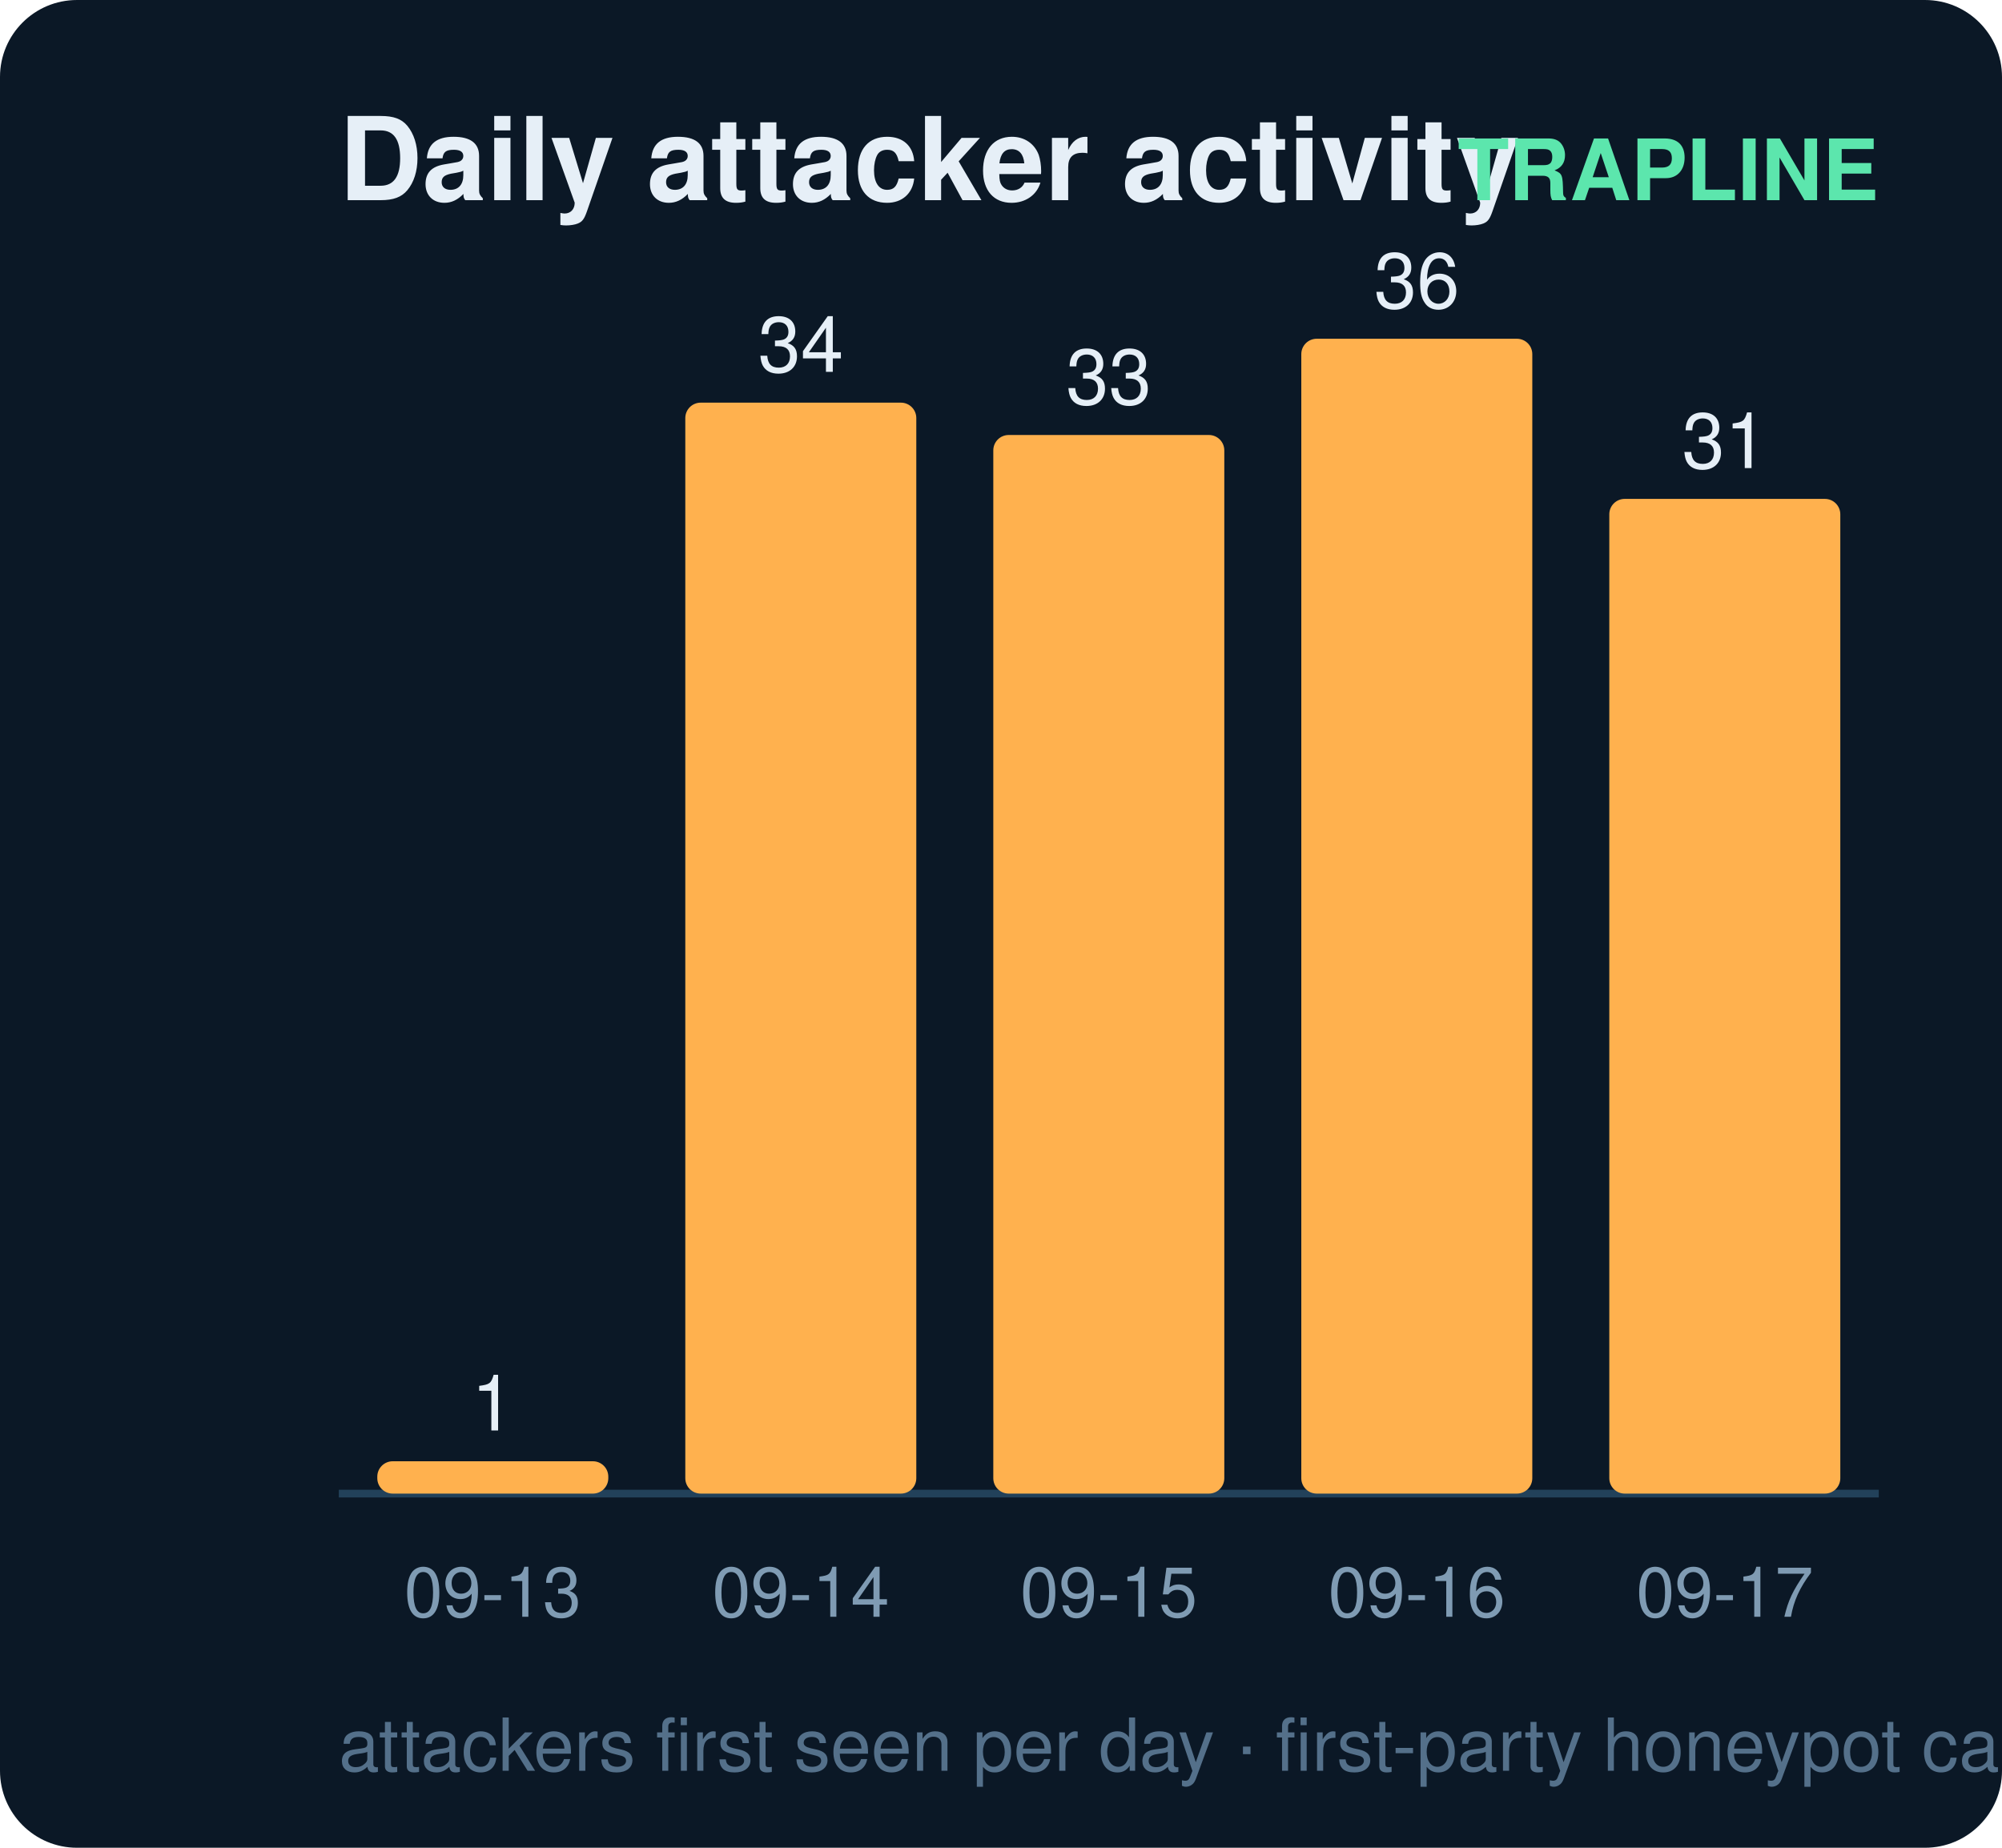
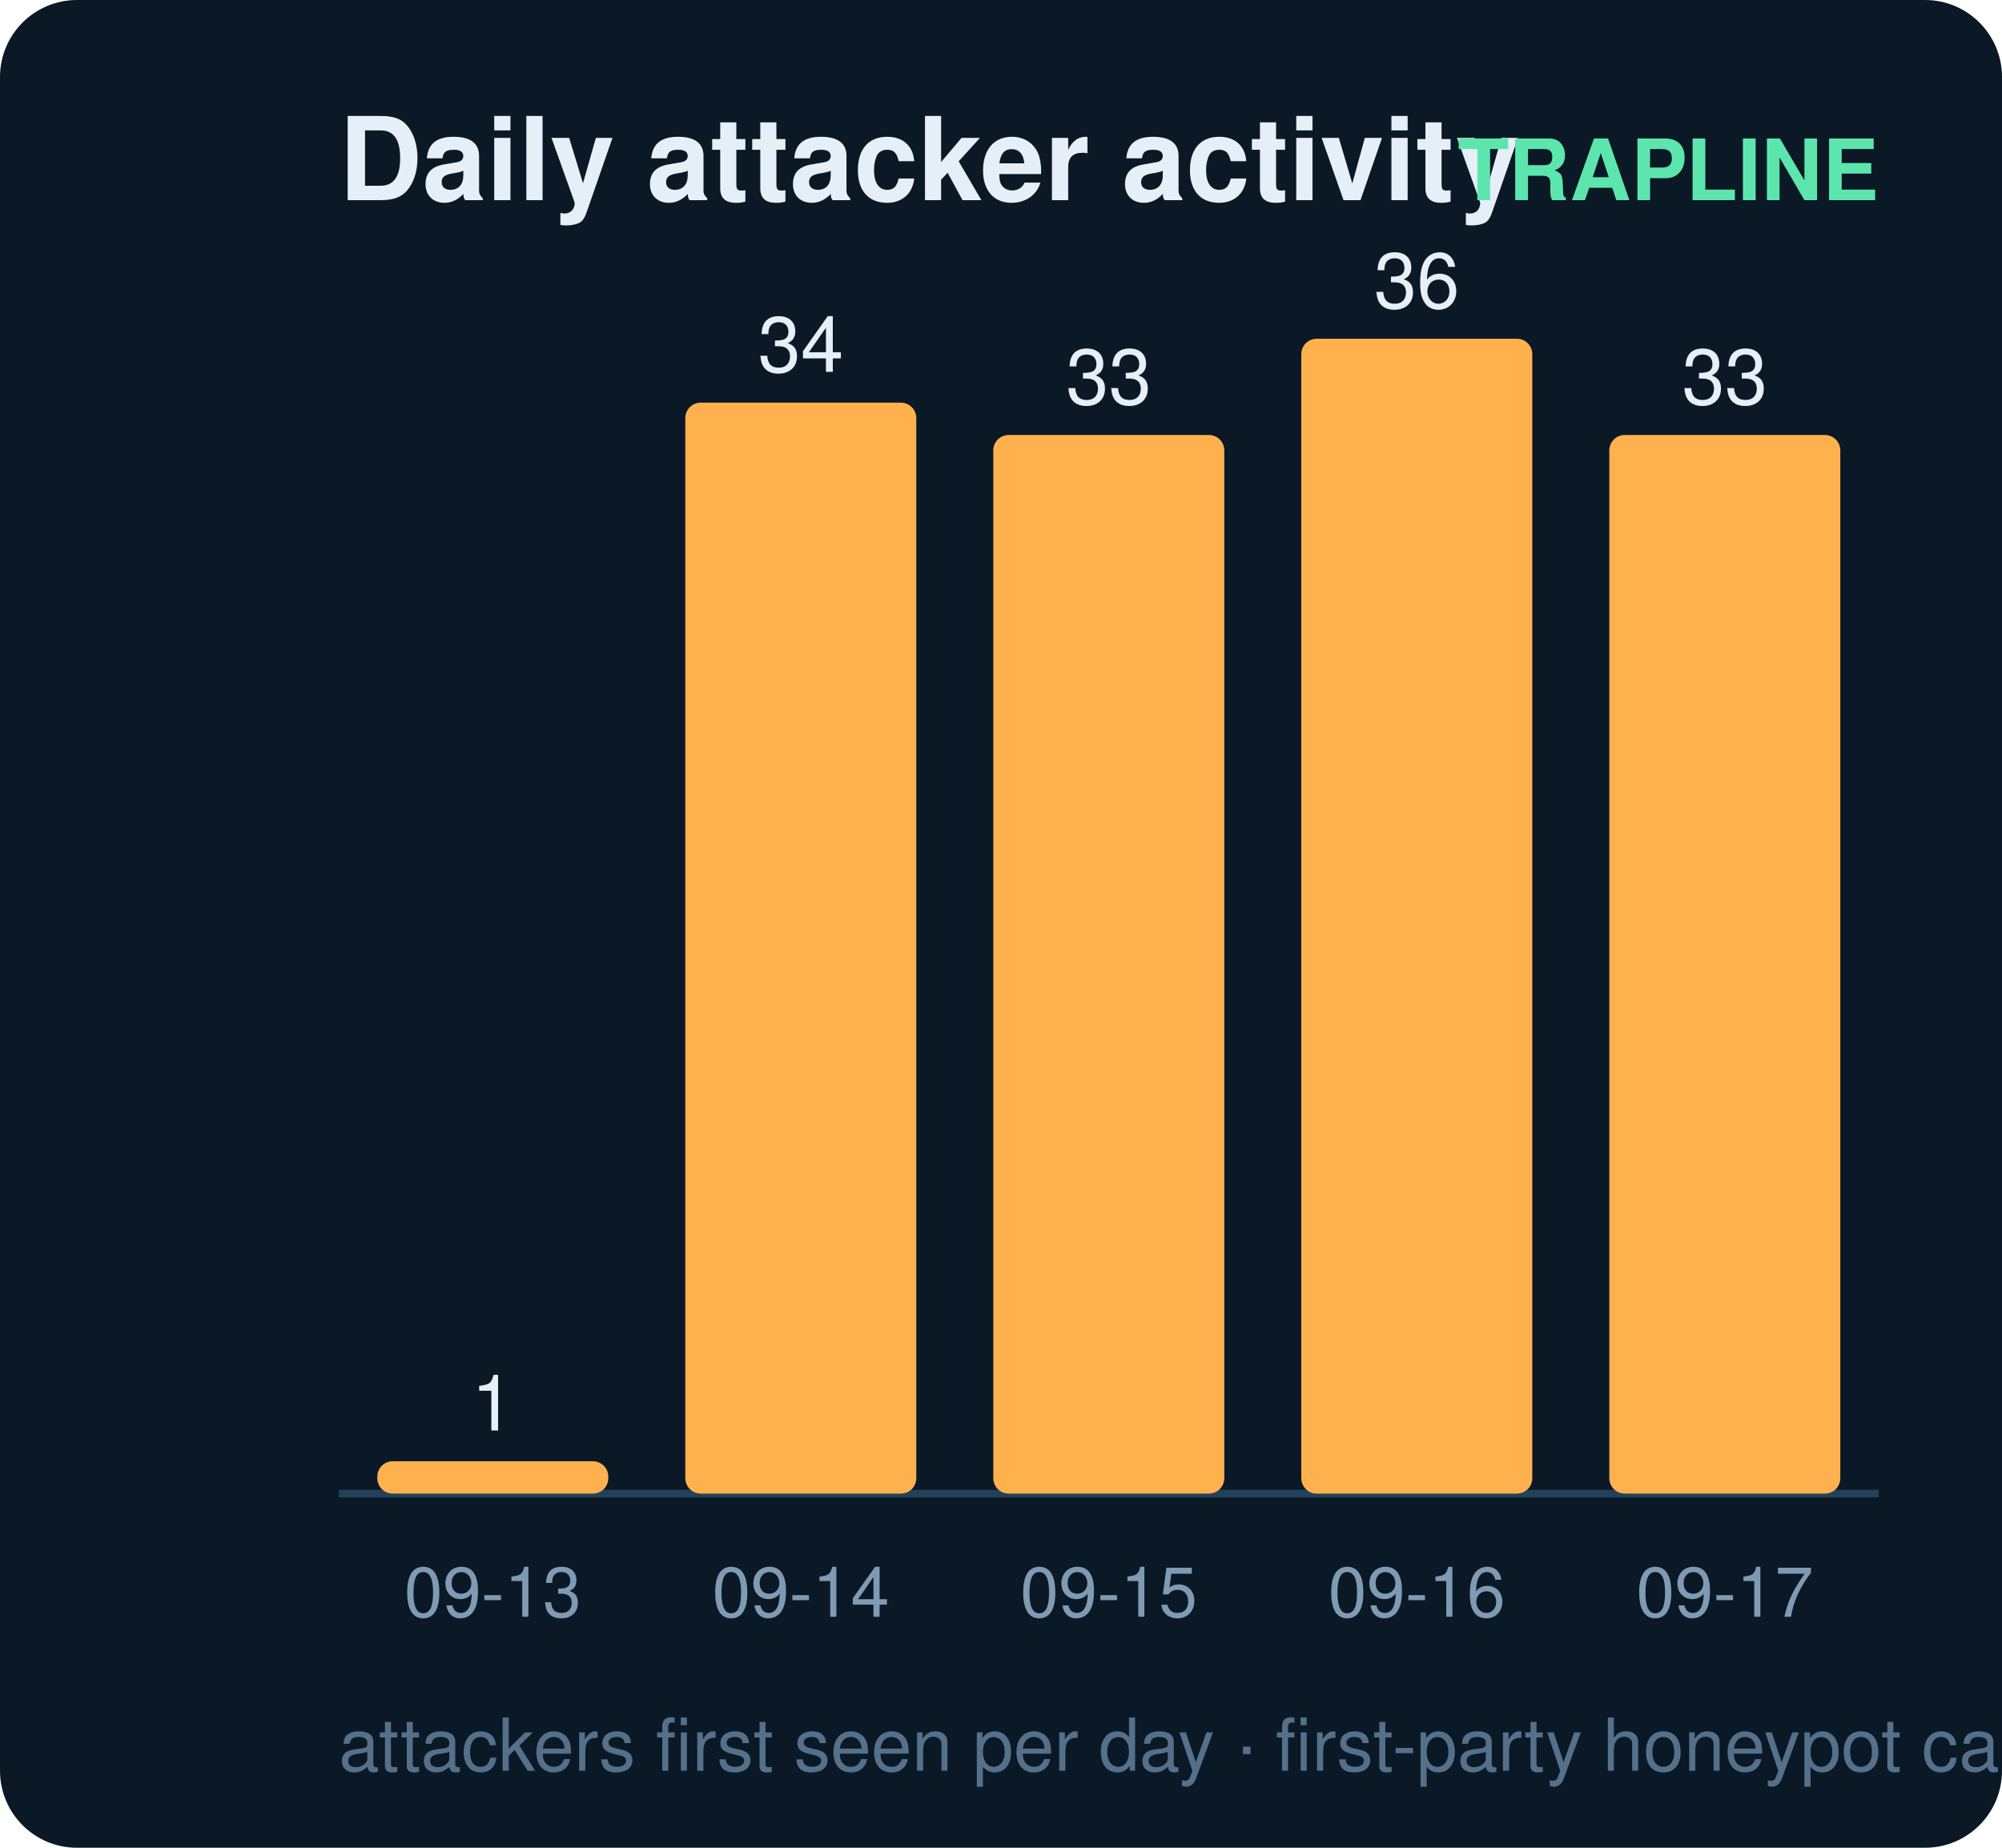
<svg xmlns="http://www.w3.org/2000/svg" width="260" height="240" viewBox="0 0 260 240" font-family="ui-sans-serif,Segoe UI,Helvetica,Arial">
  <rect width="260" height="240" rx="10" fill="#0b1826" />
  <text x="44" y="26" fill="#e6eff7" font-size="15" font-weight="700">Daily attacker activity</text>
  <text x="244" y="26" fill="#5ce6ad" font-size="11" text-anchor="end" font-weight="600">TRAPLINE</text>
  <line x1="44" y1="194" x2="244" y2="194" stroke="#22415a" stroke-width="1" />
  <rect x="49" y="189.8" width="30" height="4.2" rx="2" fill="#ffb14e" />
  <text x="64.0" y="185.8" fill="#e6eff7" font-size="10" text-anchor="middle" font-variant-numeric="tabular-nums">1</text>
  <text x="64.0" y="210.0" fill="#7f9bb3" font-size="9" text-anchor="middle">09-13</text>
  <rect x="89" y="52.3" width="30" height="141.7" rx="2" fill="#ffb14e" />
  <text x="104.0" y="48.3" fill="#e6eff7" font-size="10" text-anchor="middle" font-variant-numeric="tabular-nums">34</text>
  <text x="104.0" y="210.0" fill="#7f9bb3" font-size="9" text-anchor="middle">09-14</text>
  <rect x="129" y="56.5" width="30" height="137.5" rx="2" fill="#ffb14e" />
  <text x="144.0" y="52.5" fill="#e6eff7" font-size="10" text-anchor="middle" font-variant-numeric="tabular-nums">33</text>
  <text x="144.0" y="210.0" fill="#7f9bb3" font-size="9" text-anchor="middle">09-15</text>
  <rect x="169" y="44.0" width="30" height="150.0" rx="2" fill="#ffb14e" />
  <text x="184.0" y="40.0" fill="#e6eff7" font-size="10" text-anchor="middle" font-variant-numeric="tabular-nums">36</text>
  <text x="184.0" y="210.0" fill="#7f9bb3" font-size="9" text-anchor="middle">09-16</text>
-   <rect x="209" y="64.8" width="30" height="129.2" rx="2" fill="#ffb14e" />
-   <text x="224.0" y="60.8" fill="#e6eff7" font-size="10" text-anchor="middle" font-variant-numeric="tabular-nums">31</text>
+   <rect x="209" y="56.5" width="30" height="137.5" rx="2" fill="#ffb14e" />
+   <text x="224.0" y="52.5" fill="#e6eff7" font-size="10" text-anchor="middle" font-variant-numeric="tabular-nums">33</text>
  <text x="224.0" y="210.0" fill="#7f9bb3" font-size="9" text-anchor="middle">09-17</text>
  <text x="44" y="230" fill="#54708a" font-size="9.5">attackers first seen per day · first-party honeypot capture</text>
</svg>
